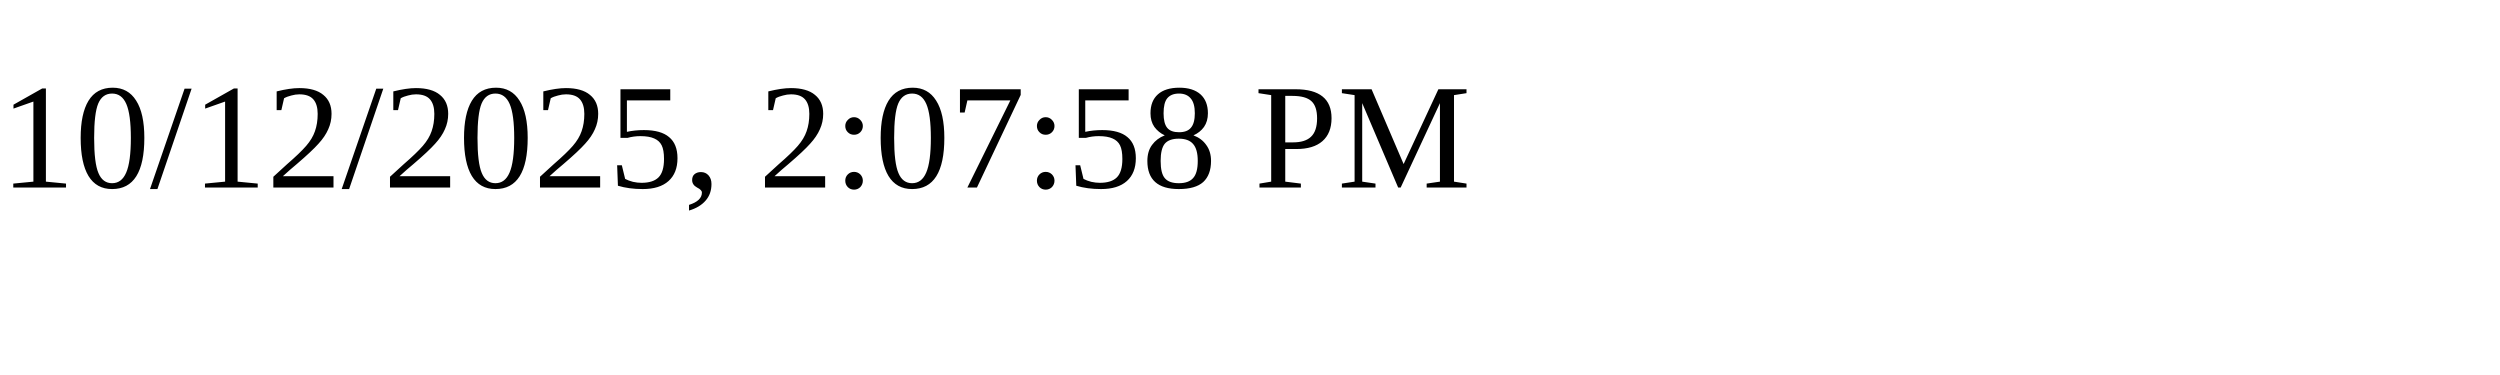
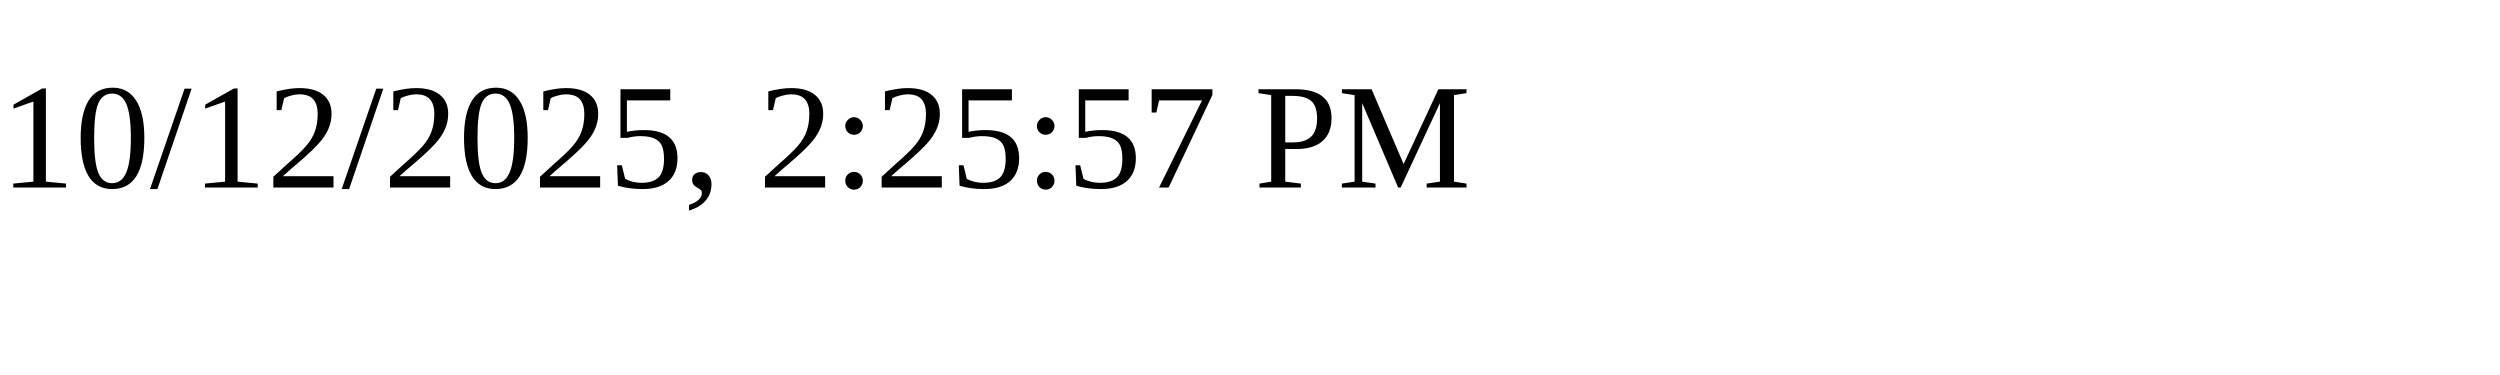
<svg xmlns="http://www.w3.org/2000/svg" height="30" width="200">
-   <text x="0" y="15">10/12/2025, 2:07:58 PM</text>
+   <text x="0" y="15">10/12/2025, 2:25:57 PM</text>
</svg>
